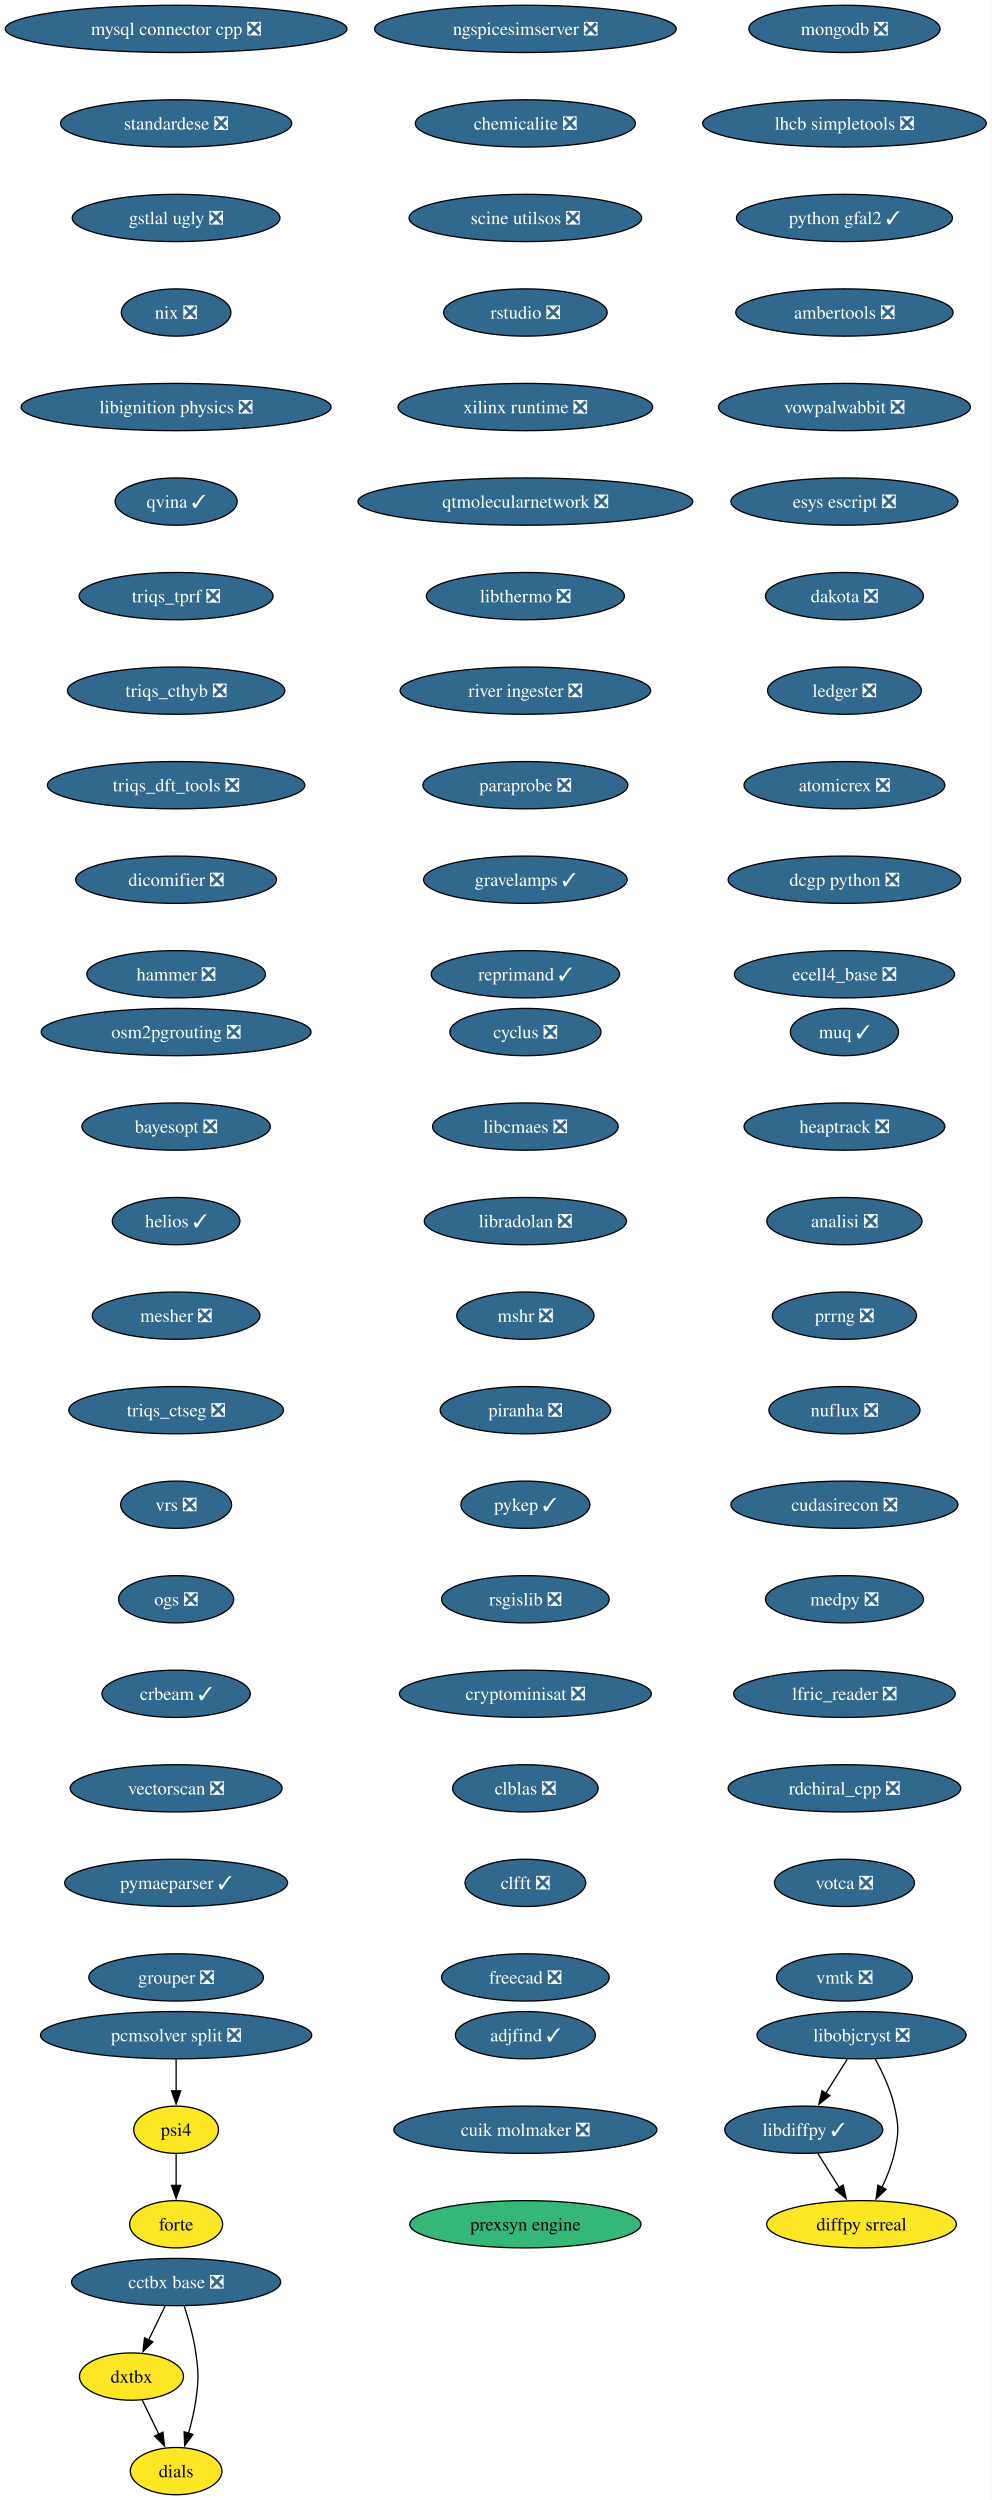
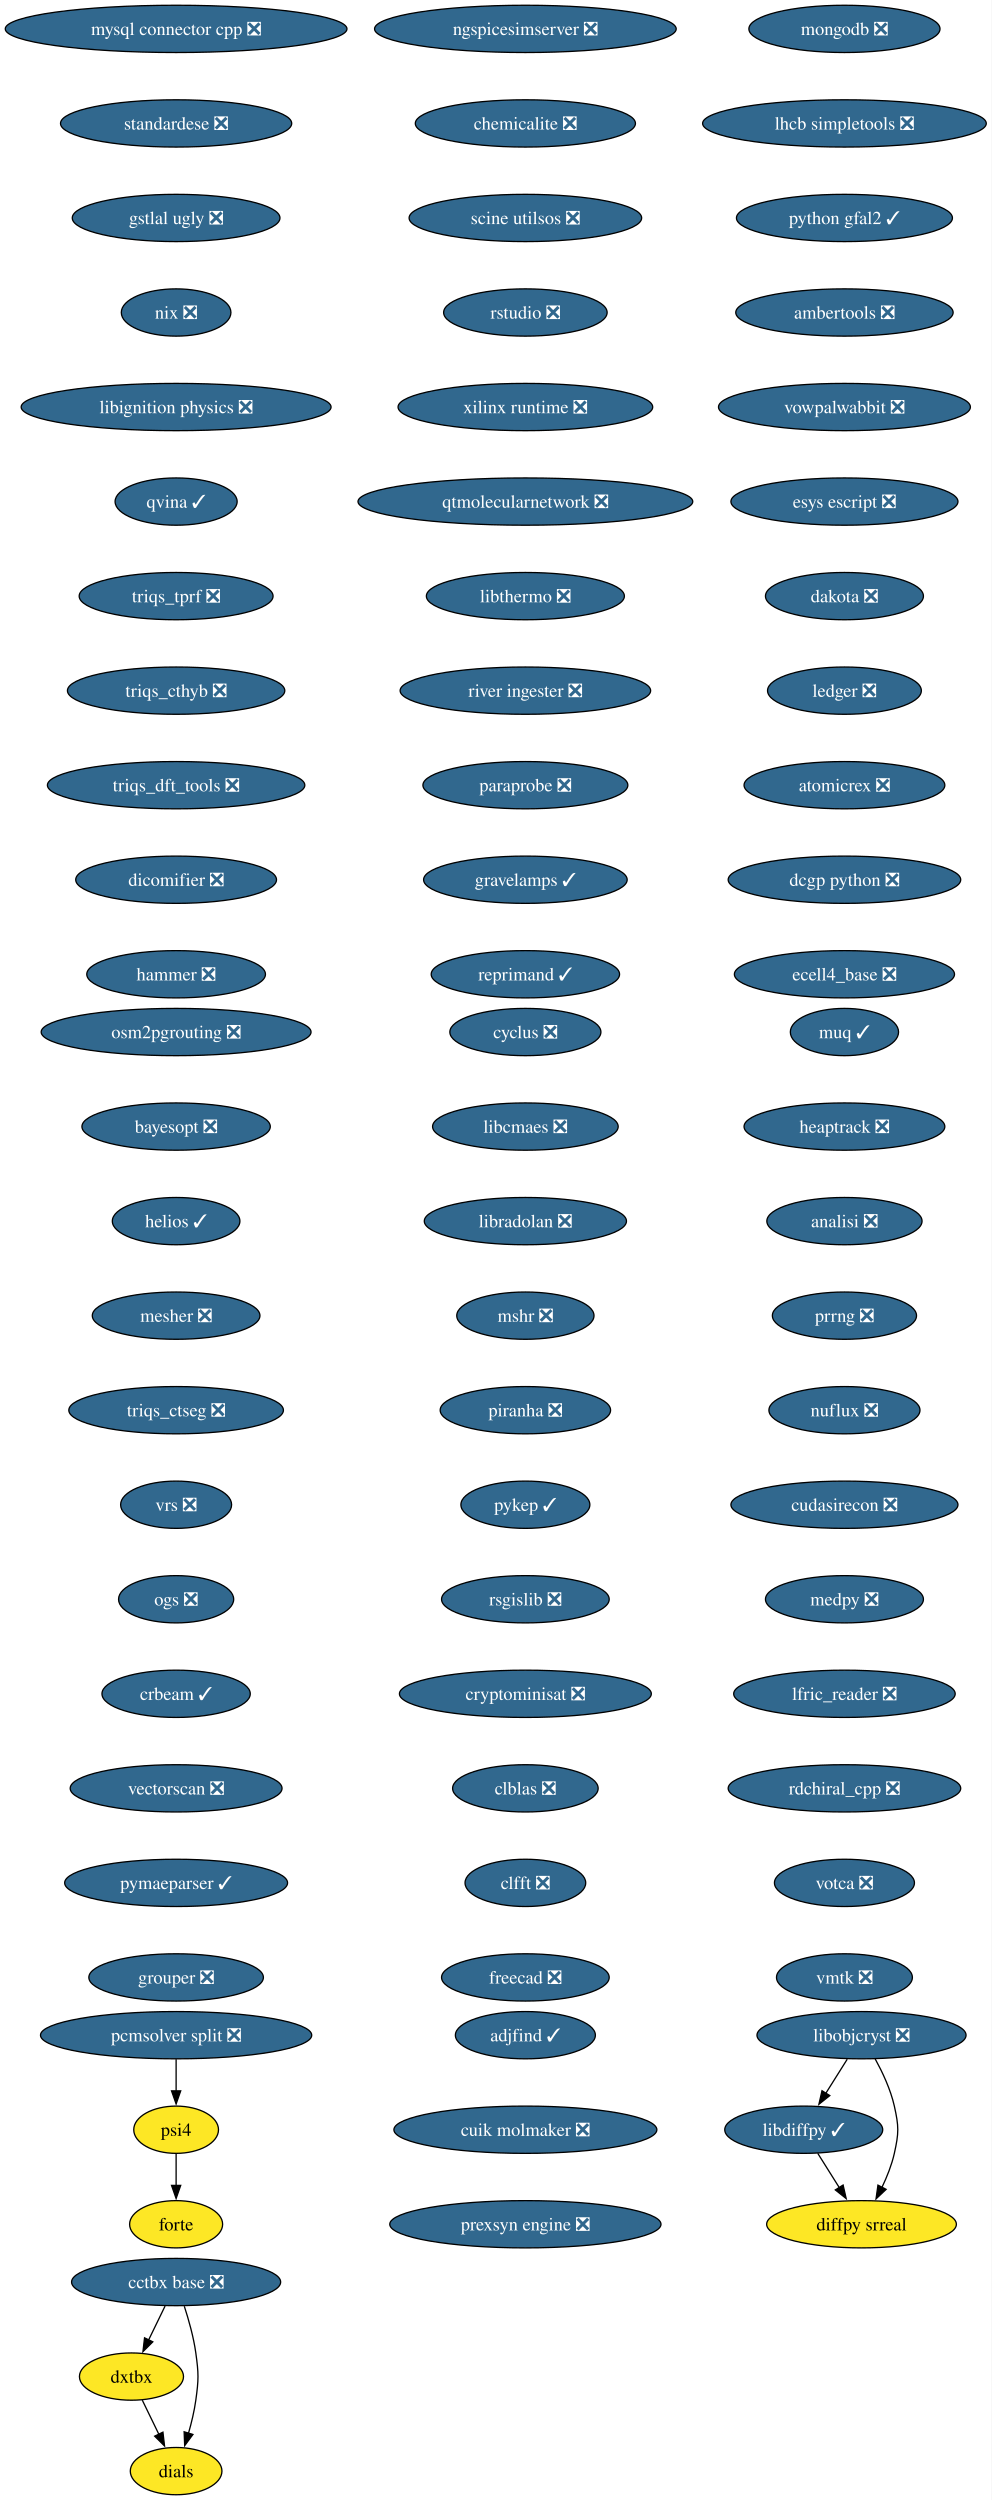
<svg xmlns="http://www.w3.org/2000/svg" xmlns:xlink="http://www.w3.org/1999/xlink" width="755pt" height="1904pt" viewBox="0.00 0.00 755.00 1904.00">
  <g id="graph0" class="graph" transform="scale(1 1) rotate(0) translate(4 1900)">
    <polygon fill="white" stroke="none" points="-4,4 -4,-1900 751.15,-1900 751.15,4 -4,4" />
    <g id="node1" class="node">
      <g id="a_node1">
        <a xlink:href="https://github.com/conda-forge/cyclus-feedstock/pull/108" xlink:title="cyclus ❎">
          <ellipse fill="#31688e" stroke="black" cx="396.13" cy="-1114" rx="57.52" ry="18" />
          <text xml:space="preserve" text-anchor="middle" x="396.13" y="-1109.33" font-family="Times,serif" font-size="14.00" fill="white">cyclus ❎</text>
        </a>
      </g>
    </g>
    <g id="node2" class="node">
      <g id="a_node2">
        <a xlink:href="https://github.com/conda-forge/libcmaes-feedstock/pull/51" xlink:title="libcmaes ❎">
          <ellipse fill="#31688e" stroke="black" cx="396.13" cy="-1042" rx="70.68" ry="18" />
          <text xml:space="preserve" text-anchor="middle" x="396.13" y="-1037.33" font-family="Times,serif" font-size="14.00" fill="white">libcmaes ❎</text>
        </a>
      </g>
    </g>
    <g id="node3" class="node">
      <g id="a_node3">
        <a xlink:href="https://github.com/conda-forge/libradolan-feedstock/pull/29" xlink:title="libradolan ❎">
          <ellipse fill="#31688e" stroke="black" cx="396.13" cy="-970" rx="76.99" ry="18" />
          <text xml:space="preserve" text-anchor="middle" x="396.13" y="-965.33" font-family="Times,serif" font-size="14.00" fill="white">libradolan ❎</text>
        </a>
      </g>
    </g>
    <g id="node7" class="node">
      <g id="a_node7">
        <a xlink:href="https://github.com/conda-forge/mshr-feedstock/pull/40" xlink:title="mshr ❎">
          <ellipse fill="#31688e" stroke="black" cx="396.13" cy="-898" rx="52.26" ry="18" />
          <text xml:space="preserve" text-anchor="middle" x="396.13" y="-893.33" font-family="Times,serif" font-size="14.00" fill="white">mshr ❎</text>
        </a>
      </g>
    </g>
    <g id="node4" class="node">
      <g id="a_node4">
        <a xlink:href="https://github.com/conda-forge/libdiffpy-feedstock/pull/25" xlink:title="libdiffpy ✓">
          <ellipse fill="#31688e" stroke="black" cx="608.13" cy="-278" rx="60.15" ry="18" />
          <text xml:space="preserve" text-anchor="middle" x="608.13" y="-273.32" font-family="Times,serif" font-size="14.00" fill="white">libdiffpy ✓</text>
        </a>
      </g>
    </g>
    <g id="node5" class="node">
      <g id="a_node5">
        <a xlink:href="https://github.com/conda-forge/diffpy.srreal-feedstock" xlink:title="diffpy srreal">
          <ellipse fill="#fde725" stroke="black" cx="652.13" cy="-206" rx="72.25" ry="18" />
          <text xml:space="preserve" text-anchor="middle" x="652.13" y="-201.32" font-family="Times,serif" font-size="14.00">diffpy srreal</text>
        </a>
      </g>
    </g>
    <g id="edge3" class="edge">
      <path fill="none" stroke="black" d="M618.78,-260.05C623.73,-252.18 629.74,-242.62 635.28,-233.79" />
      <polygon fill="black" stroke="black" points="638.1,-235.89 640.46,-225.56 632.18,-232.16 638.1,-235.89" />
    </g>
    <g id="node6" class="node">
      <g id="a_node6">
        <a xlink:href="https://github.com/conda-forge/libobjcryst-feedstock/pull/36" xlink:title="libobjcryst ❎">
          <ellipse fill="#31688e" stroke="black" cx="652.13" cy="-350" rx="79.62" ry="18" />
          <text xml:space="preserve" text-anchor="middle" x="652.13" y="-345.32" font-family="Times,serif" font-size="14.00" fill="white">libobjcryst ❎</text>
        </a>
      </g>
    </g>
    <g id="edge4" class="edge">
      <path fill="none" stroke="black" d="M641.25,-331.7C636.35,-323.9 630.45,-314.51 624.99,-305.83" />
      <polygon fill="black" stroke="black" points="627.97,-303.99 619.68,-297.39 622.04,-307.71 627.97,-303.99" />
    </g>
    <g id="edge5" class="edge">
      <path fill="none" stroke="black" d="M662.49,-332.03C668.03,-321.96 674.28,-308.71 677.13,-296 680.62,-280.39 680.62,-275.61 677.13,-260 675.15,-251.16 671.52,-242.07 667.63,-233.96" />
      <polygon fill="black" stroke="black" points="670.87,-232.6 663.18,-225.32 664.65,-235.81 670.87,-232.6" />
    </g>
    <g id="node8" class="node">
      <g id="a_node8">
        <a xlink:href="https://github.com/conda-forge/piranha-feedstock/pull/26" xlink:title="piranha ❎">
          <ellipse fill="#31688e" stroke="black" cx="396.13" cy="-826" rx="64.89" ry="18" />
          <text xml:space="preserve" text-anchor="middle" x="396.13" y="-821.33" font-family="Times,serif" font-size="14.00" fill="white">piranha ❎</text>
        </a>
      </g>
    </g>
    <g id="node9" class="node">
      <g id="a_node9">
        <a xlink:href="https://github.com/conda-forge/pykep-feedstock/pull/54" xlink:title="pykep ✓">
          <ellipse fill="#31688e" stroke="black" cx="396.13" cy="-754" rx="49.1" ry="18" />
          <text xml:space="preserve" text-anchor="middle" x="396.13" y="-749.33" font-family="Times,serif" font-size="14.00" fill="white">pykep ✓</text>
        </a>
      </g>
    </g>
    <g id="node10" class="node">
      <g id="a_node10">
        <a xlink:href="https://github.com/conda-forge/rsgislib-feedstock/pull/100" xlink:title="rsgislib ❎">
          <ellipse fill="#31688e" stroke="black" cx="396.13" cy="-682" rx="63.84" ry="18" />
          <text xml:space="preserve" text-anchor="middle" x="396.13" y="-677.33" font-family="Times,serif" font-size="14.00" fill="white">rsgislib ❎</text>
        </a>
      </g>
    </g>
    <g id="node11" class="node">
      <g id="a_node11">
        <a xlink:href="https://github.com/conda-forge/cryptominisat-feedstock/pull/63" xlink:title="cryptominisat ❎">
          <ellipse fill="#31688e" stroke="black" cx="396.13" cy="-610" rx="95.93" ry="18" />
          <text xml:space="preserve" text-anchor="middle" x="396.13" y="-605.33" font-family="Times,serif" font-size="14.00" fill="white">cryptominisat ❎</text>
        </a>
      </g>
    </g>
    <g id="node12" class="node">
      <g id="a_node12">
        <a xlink:href="https://github.com/conda-forge/clblas-feedstock/pull/15" xlink:title="clblas ❎">
          <ellipse fill="#31688e" stroke="black" cx="396.13" cy="-538" rx="55.42" ry="18" />
          <text xml:space="preserve" text-anchor="middle" x="396.13" y="-533.33" font-family="Times,serif" font-size="14.00" fill="white">clblas ❎</text>
        </a>
      </g>
    </g>
    <g id="node13" class="node">
      <g id="a_node13">
        <a xlink:href="https://github.com/conda-forge/clfft-feedstock/pull/20" xlink:title="clfft ❎">
          <ellipse fill="#31688e" stroke="black" cx="396.13" cy="-466" rx="45.95" ry="18" />
          <text xml:space="preserve" text-anchor="middle" x="396.13" y="-461.32" font-family="Times,serif" font-size="14.00" fill="white">clfft ❎</text>
        </a>
      </g>
    </g>
    <g id="node14" class="node">
      <g id="a_node14">
        <a xlink:href="https://github.com/conda-forge/freecad-feedstock/pull/145" xlink:title="freecad ❎">
          <ellipse fill="#31688e" stroke="black" cx="396.13" cy="-394" rx="63.84" ry="18" />
          <text xml:space="preserve" text-anchor="middle" x="396.13" y="-389.32" font-family="Times,serif" font-size="14.00" fill="white">freecad ❎</text>
        </a>
      </g>
    </g>
    <g id="node15" class="node">
      <g id="a_node15">
        <a xlink:href="https://github.com/conda-forge/mongodb-feedstock/pull/106" xlink:title="mongodb ❎">
          <ellipse fill="#31688e" stroke="black" cx="639.13" cy="-1878" rx="72.78" ry="18" />
          <text xml:space="preserve" text-anchor="middle" x="639.13" y="-1873.33" font-family="Times,serif" font-size="14.00" fill="white">mongodb ❎</text>
        </a>
      </g>
    </g>
    <g id="node16" class="node">
      <g id="a_node16">
        <a xlink:href="https://github.com/conda-forge/lhcb-simpletools-feedstock/pull/39" xlink:title="lhcb simpletools ❎">
          <ellipse fill="#31688e" stroke="black" cx="639.13" cy="-1806" rx="108.03" ry="18" />
          <text xml:space="preserve" text-anchor="middle" x="639.13" y="-1801.33" font-family="Times,serif" font-size="14.00" fill="white">lhcb simpletools ❎</text>
        </a>
      </g>
    </g>
    <g id="node17" class="node">
      <g id="a_node17">
        <a xlink:href="https://github.com/conda-forge/python-gfal2-feedstock/pull/46" xlink:title="python gfal2 ✓">
          <ellipse fill="#31688e" stroke="black" cx="639.13" cy="-1734" rx="82.25" ry="18" />
          <text xml:space="preserve" text-anchor="middle" x="639.13" y="-1729.33" font-family="Times,serif" font-size="14.00" fill="white">python gfal2 ✓</text>
        </a>
      </g>
    </g>
    <g id="node18" class="node">
      <g id="a_node18">
        <a xlink:href="https://github.com/conda-forge/ambertools-feedstock/pull/180" xlink:title="ambertools ❎">
          <ellipse fill="#31688e" stroke="black" cx="639.13" cy="-1662" rx="82.77" ry="18" />
          <text xml:space="preserve" text-anchor="middle" x="639.13" y="-1657.33" font-family="Times,serif" font-size="14.00" fill="white">ambertools ❎</text>
        </a>
      </g>
    </g>
    <g id="node19" class="node">
      <g id="a_node19">
        <a xlink:href="https://github.com/conda-forge/vowpalwabbit-feedstock/pull/91" xlink:title="vowpalwabbit ❎">
          <ellipse fill="#31688e" stroke="black" cx="639.13" cy="-1590" rx="95.93" ry="18" />
          <text xml:space="preserve" text-anchor="middle" x="639.13" y="-1585.33" font-family="Times,serif" font-size="14.00" fill="white">vowpalwabbit ❎</text>
        </a>
      </g>
    </g>
    <g id="node20" class="node">
      <g id="a_node20">
        <a xlink:href="https://github.com/conda-forge/esys-escript-feedstock/pull/81" xlink:title="esys escript ❎">
          <ellipse fill="#31688e" stroke="black" cx="639.13" cy="-1518" rx="86.46" ry="18" />
          <text xml:space="preserve" text-anchor="middle" x="639.13" y="-1513.33" font-family="Times,serif" font-size="14.00" fill="white">esys escript ❎</text>
        </a>
      </g>
    </g>
    <g id="node21" class="node">
      <g id="a_node21">
        <a xlink:href="https://github.com/conda-forge/dakota-feedstock/pull/58" xlink:title="dakota ❎">
          <ellipse fill="#31688e" stroke="black" cx="639.13" cy="-1446" rx="60.15" ry="18" />
          <text xml:space="preserve" text-anchor="middle" x="639.13" y="-1441.33" font-family="Times,serif" font-size="14.00" fill="white">dakota ❎</text>
        </a>
      </g>
    </g>
    <g id="node22" class="node">
      <g id="a_node22">
        <a xlink:href="https://github.com/conda-forge/ledger-feedstock/pull/43" xlink:title="ledger ❎">
          <ellipse fill="#31688e" stroke="black" cx="639.13" cy="-1374" rx="58.57" ry="18" />
          <text xml:space="preserve" text-anchor="middle" x="639.13" y="-1369.33" font-family="Times,serif" font-size="14.00" fill="white">ledger ❎</text>
        </a>
      </g>
    </g>
    <g id="node23" class="node">
      <g id="a_node23">
        <a xlink:href="https://github.com/conda-forge/atomicrex-feedstock/pull/40" xlink:title="atomicrex ❎">
          <ellipse fill="#31688e" stroke="black" cx="639.13" cy="-1302" rx="76.46" ry="18" />
          <text xml:space="preserve" text-anchor="middle" x="639.13" y="-1297.33" font-family="Times,serif" font-size="14.00" fill="white">atomicrex ❎</text>
        </a>
      </g>
    </g>
    <g id="node24" class="node">
      <g id="a_node24">
        <a xlink:href="https://github.com/conda-forge/dcgp-python-feedstock/pull/31" xlink:title="dcgp python ❎">
          <ellipse fill="#31688e" stroke="black" cx="639.13" cy="-1230" rx="88.56" ry="18" />
          <text xml:space="preserve" text-anchor="middle" x="639.13" y="-1225.33" font-family="Times,serif" font-size="14.00" fill="white">dcgp python ❎</text>
        </a>
      </g>
    </g>
    <g id="node25" class="node">
      <g id="a_node25">
        <a xlink:href="https://github.com/conda-forge/ecell4_base-feedstock/pull/35" xlink:title="ecell4_base ❎">
          <ellipse fill="#31688e" stroke="black" cx="639.13" cy="-1158" rx="83.83" ry="18" />
          <text xml:space="preserve" text-anchor="middle" x="639.13" y="-1153.33" font-family="Times,serif" font-size="14.00" fill="white">ecell4_base ❎</text>
        </a>
      </g>
    </g>
    <g id="node26" class="node">
      <g id="a_node26">
        <a xlink:href="https://github.com/conda-forge/mysql-connector-cpp-feedstock/pull/38" xlink:title="mysql connector cpp ❎">
          <ellipse fill="#31688e" stroke="black" cx="130.13" cy="-1878" rx="130.13" ry="18" />
          <text xml:space="preserve" text-anchor="middle" x="130.13" y="-1873.33" font-family="Times,serif" font-size="14.00" fill="white">mysql connector cpp ❎</text>
        </a>
      </g>
    </g>
    <g id="node27" class="node">
      <g id="a_node27">
        <a xlink:href="https://github.com/conda-forge/standardese-feedstock/pull/13" xlink:title="standardese ❎">
          <ellipse fill="#31688e" stroke="black" cx="130.13" cy="-1806" rx="88.04" ry="18" />
          <text xml:space="preserve" text-anchor="middle" x="130.13" y="-1801.33" font-family="Times,serif" font-size="14.00" fill="white">standardese ❎</text>
        </a>
      </g>
    </g>
    <g id="node28" class="node">
      <g id="a_node28">
        <a xlink:href="https://github.com/conda-forge/gstlal-ugly-feedstock/pull/34" xlink:title="gstlal ugly ❎">
          <ellipse fill="#31688e" stroke="black" cx="130.13" cy="-1734" rx="79.09" ry="18" />
          <text xml:space="preserve" text-anchor="middle" x="130.13" y="-1729.33" font-family="Times,serif" font-size="14.00" fill="white">gstlal ugly ❎</text>
        </a>
      </g>
    </g>
    <g id="node29" class="node">
      <g id="a_node29">
        <a xlink:href="https://github.com/conda-forge/nix-feedstock/pull/30" xlink:title="nix ❎">
          <ellipse fill="#31688e" stroke="black" cx="130.13" cy="-1662" rx="41.74" ry="18" />
          <text xml:space="preserve" text-anchor="middle" x="130.13" y="-1657.33" font-family="Times,serif" font-size="14.00" fill="white">nix ❎</text>
        </a>
      </g>
    </g>
    <g id="node30" class="node">
      <g id="a_node30">
        <a xlink:href="https://github.com/conda-forge/libignition-physics-feedstock/pull/39" xlink:title="libignition physics ❎">
          <ellipse fill="#31688e" stroke="black" cx="130.13" cy="-1590" rx="118.02" ry="18" />
          <text xml:space="preserve" text-anchor="middle" x="130.13" y="-1585.33" font-family="Times,serif" font-size="14.00" fill="white">libignition physics ❎</text>
        </a>
      </g>
    </g>
    <g id="node31" class="node">
      <g id="a_node31">
        <a xlink:href="https://github.com/conda-forge/qvina-feedstock/pull/13" xlink:title="qvina ✓">
          <ellipse fill="#31688e" stroke="black" cx="130.13" cy="-1518" rx="46.47" ry="18" />
          <text xml:space="preserve" text-anchor="middle" x="130.13" y="-1513.33" font-family="Times,serif" font-size="14.00" fill="white">qvina ✓</text>
        </a>
      </g>
    </g>
    <g id="node32" class="node">
      <g id="a_node32">
        <a xlink:href="https://github.com/conda-forge/triqs_tprf-feedstock/pull/38" xlink:title="triqs_tprf ❎">
          <ellipse fill="#31688e" stroke="black" cx="130.13" cy="-1446" rx="73.83" ry="18" />
          <text xml:space="preserve" text-anchor="middle" x="130.13" y="-1441.33" font-family="Times,serif" font-size="14.00" fill="white">triqs_tprf ❎</text>
        </a>
      </g>
    </g>
    <g id="node33" class="node">
      <g id="a_node33">
        <a xlink:href="https://github.com/conda-forge/triqs_cthyb-feedstock/pull/50" xlink:title="triqs_cthyb ❎">
          <ellipse fill="#31688e" stroke="black" cx="130.13" cy="-1374" rx="82.77" ry="18" />
          <text xml:space="preserve" text-anchor="middle" x="130.13" y="-1369.33" font-family="Times,serif" font-size="14.00" fill="white">triqs_cthyb ❎</text>
        </a>
      </g>
    </g>
    <g id="node34" class="node">
      <g id="a_node34">
        <a xlink:href="https://github.com/conda-forge/triqs_dft_tools-feedstock/pull/40" xlink:title="triqs_dft_tools ❎">
          <ellipse fill="#31688e" stroke="black" cx="130.13" cy="-1302" rx="98.03" ry="18" />
          <text xml:space="preserve" text-anchor="middle" x="130.13" y="-1297.33" font-family="Times,serif" font-size="14.00" fill="white">triqs_dft_tools ❎</text>
        </a>
      </g>
    </g>
    <g id="node35" class="node">
      <g id="a_node35">
        <a xlink:href="https://github.com/conda-forge/dicomifier-feedstock/pull/31" xlink:title="dicomifier ❎">
          <ellipse fill="#31688e" stroke="black" cx="130.13" cy="-1230" rx="76.46" ry="18" />
          <text xml:space="preserve" text-anchor="middle" x="130.13" y="-1225.33" font-family="Times,serif" font-size="14.00" fill="white">dicomifier ❎</text>
        </a>
      </g>
    </g>
    <g id="node36" class="node">
      <g id="a_node36">
        <a xlink:href="https://github.com/conda-forge/hammer-feedstock/pull/55" xlink:title="hammer ❎">
          <ellipse fill="#31688e" stroke="black" cx="130.13" cy="-1158" rx="68.04" ry="18" />
          <text xml:space="preserve" text-anchor="middle" x="130.13" y="-1153.33" font-family="Times,serif" font-size="14.00" fill="white">hammer ❎</text>
        </a>
      </g>
    </g>
    <g id="node37" class="node">
      <g id="a_node37">
        <a xlink:href="https://github.com/conda-forge/cctbx-base-feedstock/pull/125" xlink:title="cctbx base ❎">
          <ellipse fill="#31688e" stroke="black" cx="130.13" cy="-162" rx="79.62" ry="18" />
          <text xml:space="preserve" text-anchor="middle" x="130.13" y="-157.32" font-family="Times,serif" font-size="14.00" fill="white">cctbx base ❎</text>
        </a>
      </g>
    </g>
    <g id="node38" class="node">
      <g id="a_node38">
        <a xlink:href="https://github.com/conda-forge/dxtbx-feedstock" xlink:title="dxtbx">
          <ellipse fill="#fde725" stroke="black" cx="96.13" cy="-90" rx="39.63" ry="18" />
          <text xml:space="preserve" text-anchor="middle" x="96.13" y="-85.33" font-family="Times,serif" font-size="14.00">dxtbx</text>
        </a>
      </g>
    </g>
    <g id="edge34" class="edge">
      <path fill="none" stroke="black" d="M121.72,-143.7C117.92,-135.87 113.34,-126.44 109.11,-117.73" />
      <polygon fill="black" stroke="black" points="112.38,-116.45 104.86,-108.98 106.08,-119.51 112.38,-116.45" />
    </g>
    <g id="node39" class="node">
      <g id="a_node39">
        <a xlink:href="https://github.com/conda-forge/dials-feedstock" xlink:title="dials">
          <ellipse fill="#fde725" stroke="black" cx="130.13" cy="-18" rx="34.9" ry="18" />
          <text xml:space="preserve" text-anchor="middle" x="130.13" y="-13.32" font-family="Times,serif" font-size="14.00">dials</text>
        </a>
      </g>
    </g>
    <g id="edge35" class="edge">
      <path fill="none" stroke="black" d="M136.36,-143.59C139.69,-133.37 143.44,-120.12 145.13,-108 147.33,-92.15 147.33,-87.85 145.13,-72 143.98,-63.73 141.87,-54.93 139.58,-46.93" />
      <polygon fill="black" stroke="black" points="142.93,-45.91 136.65,-37.38 136.24,-47.96 142.93,-45.91" />
    </g>
    <g id="edge36" class="edge">
      <path fill="none" stroke="black" d="M104.36,-72.05C108.16,-64.23 112.76,-54.75 117.02,-45.98" />
      <polygon fill="black" stroke="black" points="120.09,-47.67 121.31,-37.15 113.79,-44.62 120.09,-47.67" />
    </g>
    <g id="node40" class="node">
      <g id="a_node40">
        <a xlink:href="https://github.com/conda-forge/muq-feedstock/pull/59" xlink:title="muq ✓">
          <ellipse fill="#31688e" stroke="black" cx="639.13" cy="-1114" rx="41.21" ry="18" />
          <text xml:space="preserve" text-anchor="middle" x="639.13" y="-1109.33" font-family="Times,serif" font-size="14.00" fill="white">muq ✓</text>
        </a>
      </g>
    </g>
    <g id="node41" class="node">
      <g id="a_node41">
        <a xlink:href="https://github.com/conda-forge/heaptrack-feedstock/pull/20" xlink:title="heaptrack ❎">
          <ellipse fill="#31688e" stroke="black" cx="639.13" cy="-1042" rx="76.46" ry="18" />
          <text xml:space="preserve" text-anchor="middle" x="639.13" y="-1037.33" font-family="Times,serif" font-size="14.00" fill="white">heaptrack ❎</text>
        </a>
      </g>
    </g>
    <g id="node42" class="node">
      <g id="a_node42">
        <a xlink:href="https://github.com/conda-forge/analisi-feedstock/pull/37" xlink:title="analisi ❎">
          <ellipse fill="#31688e" stroke="black" cx="639.13" cy="-970" rx="59.1" ry="18" />
          <text xml:space="preserve" text-anchor="middle" x="639.13" y="-965.33" font-family="Times,serif" font-size="14.00" fill="white">analisi ❎</text>
        </a>
      </g>
    </g>
    <g id="node43" class="node">
      <g id="a_node43">
        <a xlink:href="https://github.com/conda-forge/prrng-feedstock/pull/68" xlink:title="prrng ❎">
          <ellipse fill="#31688e" stroke="black" cx="639.13" cy="-898" rx="54.89" ry="18" />
          <text xml:space="preserve" text-anchor="middle" x="639.13" y="-893.33" font-family="Times,serif" font-size="14.00" fill="white">prrng ❎</text>
        </a>
      </g>
    </g>
    <g id="node44" class="node">
      <g id="a_node44">
        <a xlink:href="https://github.com/conda-forge/nuflux-feedstock/pull/41" xlink:title="nuflux ❎">
          <ellipse fill="#31688e" stroke="black" cx="639.13" cy="-826" rx="57.52" ry="18" />
          <text xml:space="preserve" text-anchor="middle" x="639.13" y="-821.33" font-family="Times,serif" font-size="14.00" fill="white">nuflux ❎</text>
        </a>
      </g>
    </g>
    <g id="node45" class="node">
      <g id="a_node45">
        <a xlink:href="https://github.com/conda-forge/cudasirecon-feedstock/pull/32" xlink:title="cudasirecon ❎">
          <ellipse fill="#31688e" stroke="black" cx="639.13" cy="-754" rx="86.46" ry="18" />
          <text xml:space="preserve" text-anchor="middle" x="639.13" y="-749.33" font-family="Times,serif" font-size="14.00" fill="white">cudasirecon ❎</text>
        </a>
      </g>
    </g>
    <g id="node46" class="node">
      <g id="a_node46">
        <a xlink:href="https://github.com/conda-forge/medpy-feedstock/pull/20" xlink:title="medpy ❎">
          <ellipse fill="#31688e" stroke="black" cx="639.13" cy="-682" rx="60.15" ry="18" />
          <text xml:space="preserve" text-anchor="middle" x="639.13" y="-677.33" font-family="Times,serif" font-size="14.00" fill="white">medpy ❎</text>
        </a>
      </g>
    </g>
    <g id="node47" class="node">
      <g id="a_node47">
        <a xlink:href="https://github.com/conda-forge/lfric_reader-feedstock/pull/21" xlink:title="lfric_reader ❎">
          <ellipse fill="#31688e" stroke="black" cx="639.13" cy="-610" rx="84.35" ry="18" />
          <text xml:space="preserve" text-anchor="middle" x="639.13" y="-605.33" font-family="Times,serif" font-size="14.00" fill="white">lfric_reader ❎</text>
        </a>
      </g>
    </g>
    <g id="node48" class="node">
      <g id="a_node48">
        <a xlink:href="https://github.com/conda-forge/rdchiral_cpp-feedstock/pull/20" xlink:title="rdchiral_cpp ❎">
          <ellipse fill="#31688e" stroke="black" cx="639.13" cy="-538" rx="88.56" ry="18" />
          <text xml:space="preserve" text-anchor="middle" x="639.13" y="-533.33" font-family="Times,serif" font-size="14.00" fill="white">rdchiral_cpp ❎</text>
        </a>
      </g>
    </g>
    <g id="node49" class="node">
      <g id="a_node49">
        <a xlink:href="https://github.com/conda-forge/votca-feedstock/pull/30" xlink:title="votca ❎">
          <ellipse fill="#31688e" stroke="black" cx="639.13" cy="-466" rx="53.31" ry="18" />
          <text xml:space="preserve" text-anchor="middle" x="639.13" y="-461.32" font-family="Times,serif" font-size="14.00" fill="white">votca ❎</text>
        </a>
      </g>
    </g>
    <g id="node50" class="node">
      <g id="a_node50">
        <a xlink:href="https://github.com/conda-forge/vmtk-feedstock/pull/33" xlink:title="vmtk ❎">
          <ellipse fill="#31688e" stroke="black" cx="639.13" cy="-394" rx="51.74" ry="18" />
          <text xml:space="preserve" text-anchor="middle" x="639.13" y="-389.32" font-family="Times,serif" font-size="14.00" fill="white">vmtk ❎</text>
        </a>
      </g>
    </g>
    <g id="node51" class="node">
      <g id="a_node51">
        <a xlink:href="https://github.com/conda-forge/ngspicesimserver-feedstock/pull/18" xlink:title="ngspicesimserver ❎">
          <ellipse fill="#31688e" stroke="black" cx="396.13" cy="-1878" rx="114.87" ry="18" />
          <text xml:space="preserve" text-anchor="middle" x="396.13" y="-1873.33" font-family="Times,serif" font-size="14.00" fill="white">ngspicesimserver ❎</text>
        </a>
      </g>
    </g>
    <g id="node52" class="node">
      <g id="a_node52">
        <a xlink:href="https://github.com/conda-forge/chemicalite-feedstock/pull/31" xlink:title="chemicalite ❎">
          <ellipse fill="#31688e" stroke="black" cx="396.13" cy="-1806" rx="83.83" ry="18" />
          <text xml:space="preserve" text-anchor="middle" x="396.13" y="-1801.33" font-family="Times,serif" font-size="14.00" fill="white">chemicalite ❎</text>
        </a>
      </g>
    </g>
    <g id="node53" class="node">
      <g id="a_node53">
        <a xlink:href="https://github.com/conda-forge/scine-utilsos-feedstock/pull/17" xlink:title="scine utilsos ❎">
          <ellipse fill="#31688e" stroke="black" cx="396.13" cy="-1734" rx="88.56" ry="18" />
          <text xml:space="preserve" text-anchor="middle" x="396.13" y="-1729.33" font-family="Times,serif" font-size="14.00" fill="white">scine utilsos ❎</text>
        </a>
      </g>
    </g>
    <g id="node54" class="node">
      <g id="a_node54">
        <a xlink:href="https://github.com/conda-forge/rstudio-feedstock/pull/44" xlink:title="rstudio ❎">
          <ellipse fill="#31688e" stroke="black" cx="396.13" cy="-1662" rx="62.26" ry="18" />
          <text xml:space="preserve" text-anchor="middle" x="396.13" y="-1657.33" font-family="Times,serif" font-size="14.00" fill="white">rstudio ❎</text>
        </a>
      </g>
    </g>
    <g id="node55" class="node">
      <g id="a_node55">
        <a xlink:href="https://github.com/conda-forge/xilinx-runtime-feedstock/pull/42" xlink:title="xilinx runtime ❎">
          <ellipse fill="#31688e" stroke="black" cx="396.13" cy="-1590" rx="96.98" ry="18" />
          <text xml:space="preserve" text-anchor="middle" x="396.13" y="-1585.33" font-family="Times,serif" font-size="14.00" fill="white">xilinx runtime ❎</text>
        </a>
      </g>
    </g>
    <g id="node56" class="node">
      <g id="a_node56">
        <a xlink:href="https://github.com/conda-forge/qtmolecularnetwork-feedstock/pull/26" xlink:title="qtmolecularnetwork ❎">
          <ellipse fill="#31688e" stroke="black" cx="396.13" cy="-1518" rx="127.49" ry="18" />
          <text xml:space="preserve" text-anchor="middle" x="396.13" y="-1513.33" font-family="Times,serif" font-size="14.00" fill="white">qtmolecularnetwork ❎</text>
        </a>
      </g>
    </g>
    <g id="node57" class="node">
      <g id="a_node57">
        <a xlink:href="https://github.com/conda-forge/libthermo-feedstock/pull/21" xlink:title="libthermo ❎">
          <ellipse fill="#31688e" stroke="black" cx="396.13" cy="-1446" rx="75.41" ry="18" />
          <text xml:space="preserve" text-anchor="middle" x="396.13" y="-1441.33" font-family="Times,serif" font-size="14.00" fill="white">libthermo ❎</text>
        </a>
      </g>
    </g>
    <g id="node58" class="node">
      <g id="a_node58">
        <a xlink:href="https://github.com/conda-forge/river-ingester-feedstock/pull/36" xlink:title="river ingester ❎">
          <ellipse fill="#31688e" stroke="black" cx="396.13" cy="-1374" rx="95.4" ry="18" />
          <text xml:space="preserve" text-anchor="middle" x="396.13" y="-1369.33" font-family="Times,serif" font-size="14.00" fill="white">river ingester ❎</text>
        </a>
      </g>
    </g>
    <g id="node59" class="node">
      <g id="a_node59">
        <a xlink:href="https://github.com/conda-forge/paraprobe-feedstock/pull/22" xlink:title="paraprobe ❎">
          <ellipse fill="#31688e" stroke="black" cx="396.13" cy="-1302" rx="78.04" ry="18" />
          <text xml:space="preserve" text-anchor="middle" x="396.13" y="-1297.33" font-family="Times,serif" font-size="14.00" fill="white">paraprobe ❎</text>
        </a>
      </g>
    </g>
    <g id="node60" class="node">
      <g id="a_node60">
        <a xlink:href="https://github.com/conda-forge/gravelamps-feedstock/pull/23" xlink:title="gravelamps ✓">
          <ellipse fill="#31688e" stroke="black" cx="396.13" cy="-1230" rx="77.52" ry="18" />
          <text xml:space="preserve" text-anchor="middle" x="396.13" y="-1225.33" font-family="Times,serif" font-size="14.00" fill="white">gravelamps ✓</text>
        </a>
      </g>
    </g>
    <g id="node61" class="node">
      <g id="a_node61">
        <a xlink:href="https://github.com/conda-forge/reprimand-feedstock/pull/11" xlink:title="reprimand ✓">
          <ellipse fill="#31688e" stroke="black" cx="396.13" cy="-1158" rx="71.73" ry="18" />
          <text xml:space="preserve" text-anchor="middle" x="396.13" y="-1153.33" font-family="Times,serif" font-size="14.00" fill="white">reprimand ✓</text>
        </a>
      </g>
    </g>
    <g id="node62" class="node">
      <g id="a_node62">
        <a xlink:href="https://github.com/conda-forge/psi4-feedstock" xlink:title="psi4">
          <ellipse fill="#fde725" stroke="black" cx="130.13" cy="-278" rx="32.27" ry="18" />
          <text xml:space="preserve" text-anchor="middle" x="130.13" y="-273.32" font-family="Times,serif" font-size="14.00">psi4</text>
        </a>
      </g>
    </g>
    <g id="node63" class="node">
      <g id="a_node63">
        <a xlink:href="https://github.com/conda-forge/forte-feedstock" xlink:title="forte">
          <ellipse fill="#fde725" stroke="black" cx="130.13" cy="-206" rx="35.42" ry="18" />
          <text xml:space="preserve" text-anchor="middle" x="130.13" y="-201.32" font-family="Times,serif" font-size="14.00">forte</text>
        </a>
      </g>
    </g>
    <g id="edge57" class="edge">
      <path fill="none" stroke="black" d="M130.13,-259.7C130.13,-252.41 130.13,-243.73 130.13,-235.54" />
      <polygon fill="black" stroke="black" points="133.63,-235.62 130.13,-225.62 126.63,-235.62 133.63,-235.62" />
    </g>
    <g id="node64" class="node">
      <g id="a_node64">
        <a xlink:href="https://github.com/conda-forge/pcmsolver-split-feedstock/pull/32" xlink:title="pcmsolver split ❎">
          <ellipse fill="#31688e" stroke="black" cx="130.13" cy="-350" rx="103.29" ry="18" />
          <text xml:space="preserve" text-anchor="middle" x="130.13" y="-345.32" font-family="Times,serif" font-size="14.00" fill="white">pcmsolver split ❎</text>
        </a>
      </g>
    </g>
    <g id="edge58" class="edge">
      <path fill="none" stroke="black" d="M130.13,-331.7C130.13,-324.41 130.13,-315.73 130.13,-307.54" />
      <polygon fill="black" stroke="black" points="133.63,-307.62 130.13,-297.62 126.63,-307.62 133.63,-307.62" />
    </g>
    <g id="node65" class="node">
      <g id="a_node65">
        <a xlink:href="https://github.com/conda-forge/osm2pgrouting-feedstock/pull/6" xlink:title="osm2pgrouting ❎">
          <ellipse fill="#31688e" stroke="black" cx="130.13" cy="-1114" rx="102.77" ry="18" />
          <text xml:space="preserve" text-anchor="middle" x="130.13" y="-1109.33" font-family="Times,serif" font-size="14.00" fill="white">osm2pgrouting ❎</text>
        </a>
      </g>
    </g>
    <g id="node66" class="node">
      <g id="a_node66">
        <a xlink:href="https://github.com/conda-forge/bayesopt-feedstock/pull/13" xlink:title="bayesopt ❎">
          <ellipse fill="#31688e" stroke="black" cx="130.13" cy="-1042" rx="71.73" ry="18" />
          <text xml:space="preserve" text-anchor="middle" x="130.13" y="-1037.33" font-family="Times,serif" font-size="14.00" fill="white">bayesopt ❎</text>
        </a>
      </g>
    </g>
    <g id="node67" class="node">
      <g id="a_node67">
        <a xlink:href="https://github.com/conda-forge/helios-feedstock/pull/26" xlink:title="helios ✓">
          <ellipse fill="#31688e" stroke="black" cx="130.13" cy="-970" rx="48.58" ry="18" />
          <text xml:space="preserve" text-anchor="middle" x="130.13" y="-965.33" font-family="Times,serif" font-size="14.00" fill="white">helios ✓</text>
        </a>
      </g>
    </g>
    <g id="node68" class="node">
      <g id="a_node68">
        <a xlink:href="https://github.com/conda-forge/mesher-feedstock/pull/20" xlink:title="mesher ❎">
          <ellipse fill="#31688e" stroke="black" cx="130.13" cy="-898" rx="63.84" ry="18" />
          <text xml:space="preserve" text-anchor="middle" x="130.13" y="-893.33" font-family="Times,serif" font-size="14.00" fill="white">mesher ❎</text>
        </a>
      </g>
    </g>
    <g id="node69" class="node">
      <g id="a_node69">
        <a xlink:href="https://github.com/conda-forge/triqs_ctseg-feedstock/pull/11" xlink:title="triqs_ctseg ❎">
          <ellipse fill="#31688e" stroke="black" cx="130.13" cy="-826" rx="81.72" ry="18" />
          <text xml:space="preserve" text-anchor="middle" x="130.13" y="-821.33" font-family="Times,serif" font-size="14.00" fill="white">triqs_ctseg ❎</text>
        </a>
      </g>
    </g>
    <g id="node70" class="node">
      <g id="a_node70">
        <a xlink:href="https://github.com/conda-forge/vrs-feedstock/pull/14" xlink:title="vrs ❎">
          <ellipse fill="#31688e" stroke="black" cx="130.13" cy="-754" rx="42.26" ry="18" />
          <text xml:space="preserve" text-anchor="middle" x="130.13" y="-749.33" font-family="Times,serif" font-size="14.00" fill="white">vrs ❎</text>
        </a>
      </g>
    </g>
    <g id="node71" class="node">
      <g id="a_node71">
        <a xlink:href="https://github.com/conda-forge/ogs-feedstock/pull/26" xlink:title="ogs ❎">
          <ellipse fill="#31688e" stroke="black" cx="130.13" cy="-682" rx="43.84" ry="18" />
          <text xml:space="preserve" text-anchor="middle" x="130.13" y="-677.33" font-family="Times,serif" font-size="14.00" fill="white">ogs ❎</text>
        </a>
      </g>
    </g>
    <g id="node72" class="node">
      <g id="a_node72">
        <a xlink:href="https://github.com/conda-forge/crbeam-feedstock/pull/2" xlink:title="crbeam ✓">
          <ellipse fill="#31688e" stroke="black" cx="130.13" cy="-610" rx="56.47" ry="18" />
          <text xml:space="preserve" text-anchor="middle" x="130.13" y="-605.33" font-family="Times,serif" font-size="14.00" fill="white">crbeam ✓</text>
        </a>
      </g>
    </g>
    <g id="node73" class="node">
      <g id="a_node73">
        <a xlink:href="https://github.com/conda-forge/vectorscan-feedstock/pull/3" xlink:title="vectorscan ❎">
          <ellipse fill="#31688e" stroke="black" cx="130.13" cy="-538" rx="80.67" ry="18" />
          <text xml:space="preserve" text-anchor="middle" x="130.13" y="-533.33" font-family="Times,serif" font-size="14.00" fill="white">vectorscan ❎</text>
        </a>
      </g>
    </g>
    <g id="node74" class="node">
      <g id="a_node74">
        <a xlink:href="https://github.com/conda-forge/pymaeparser-feedstock/pull/6" xlink:title="pymaeparser ✓">
          <ellipse fill="#31688e" stroke="black" cx="130.13" cy="-466" rx="84.88" ry="18" />
          <text xml:space="preserve" text-anchor="middle" x="130.13" y="-461.32" font-family="Times,serif" font-size="14.00" fill="white">pymaeparser ✓</text>
        </a>
      </g>
    </g>
    <g id="node75" class="node">
      <g id="a_node75">
        <a xlink:href="https://github.com/conda-forge/grouper-feedstock/pull/5" xlink:title="grouper ❎">
          <ellipse fill="#31688e" stroke="black" cx="130.13" cy="-394" rx="66.47" ry="18" />
          <text xml:space="preserve" text-anchor="middle" x="130.13" y="-389.32" font-family="Times,serif" font-size="14.00" fill="white">grouper ❎</text>
        </a>
      </g>
    </g>
    <g id="node76" class="node">
      <g id="a_node76">
        <a xlink:href="https://github.com/conda-forge/adjfind-feedstock/pull/3" xlink:title="adjfind ✓">
          <ellipse fill="#31688e" stroke="black" cx="396.13" cy="-350" rx="53.31" ry="18" />
          <text xml:space="preserve" text-anchor="middle" x="396.13" y="-345.32" font-family="Times,serif" font-size="14.00" fill="white">adjfind ✓</text>
        </a>
      </g>
    </g>
    <g id="node77" class="node">
      <g id="a_node77">
        <a xlink:href="https://github.com/conda-forge/cuik-molmaker-feedstock/pull/2" xlink:title="cuik molmaker ❎">
          <ellipse fill="#31688e" stroke="black" cx="396.13" cy="-278" rx="100.14" ry="18" />
          <text xml:space="preserve" text-anchor="middle" x="396.13" y="-273.32" font-family="Times,serif" font-size="14.00" fill="white">cuik molmaker ❎</text>
        </a>
      </g>
    </g>
    <g id="node78" class="node">
      <g id="a_node78">
-         <a xlink:href="https://github.com/conda-forge/prexsyn-engine-feedstock" xlink:title="prexsyn engine">
-           <ellipse fill="#35b779" stroke="black" cx="396.13" cy="-206" rx="88.04" ry="18" />
-           <text xml:space="preserve" text-anchor="middle" x="396.13" y="-201.32" font-family="Times,serif" font-size="14.00">prexsyn engine</text>
+         <a xlink:href="https://github.com/conda-forge/prexsyn-engine-feedstock/pull/1" xlink:title="prexsyn engine ❎">
+           <ellipse fill="#31688e" stroke="black" cx="396.13" cy="-206" rx="103.29" ry="18" />
+           <text xml:space="preserve" text-anchor="middle" x="396.13" y="-201.32" font-family="Times,serif" font-size="14.00" fill="white">prexsyn engine ❎</text>
        </a>
      </g>
    </g>
  </g>
</svg>
